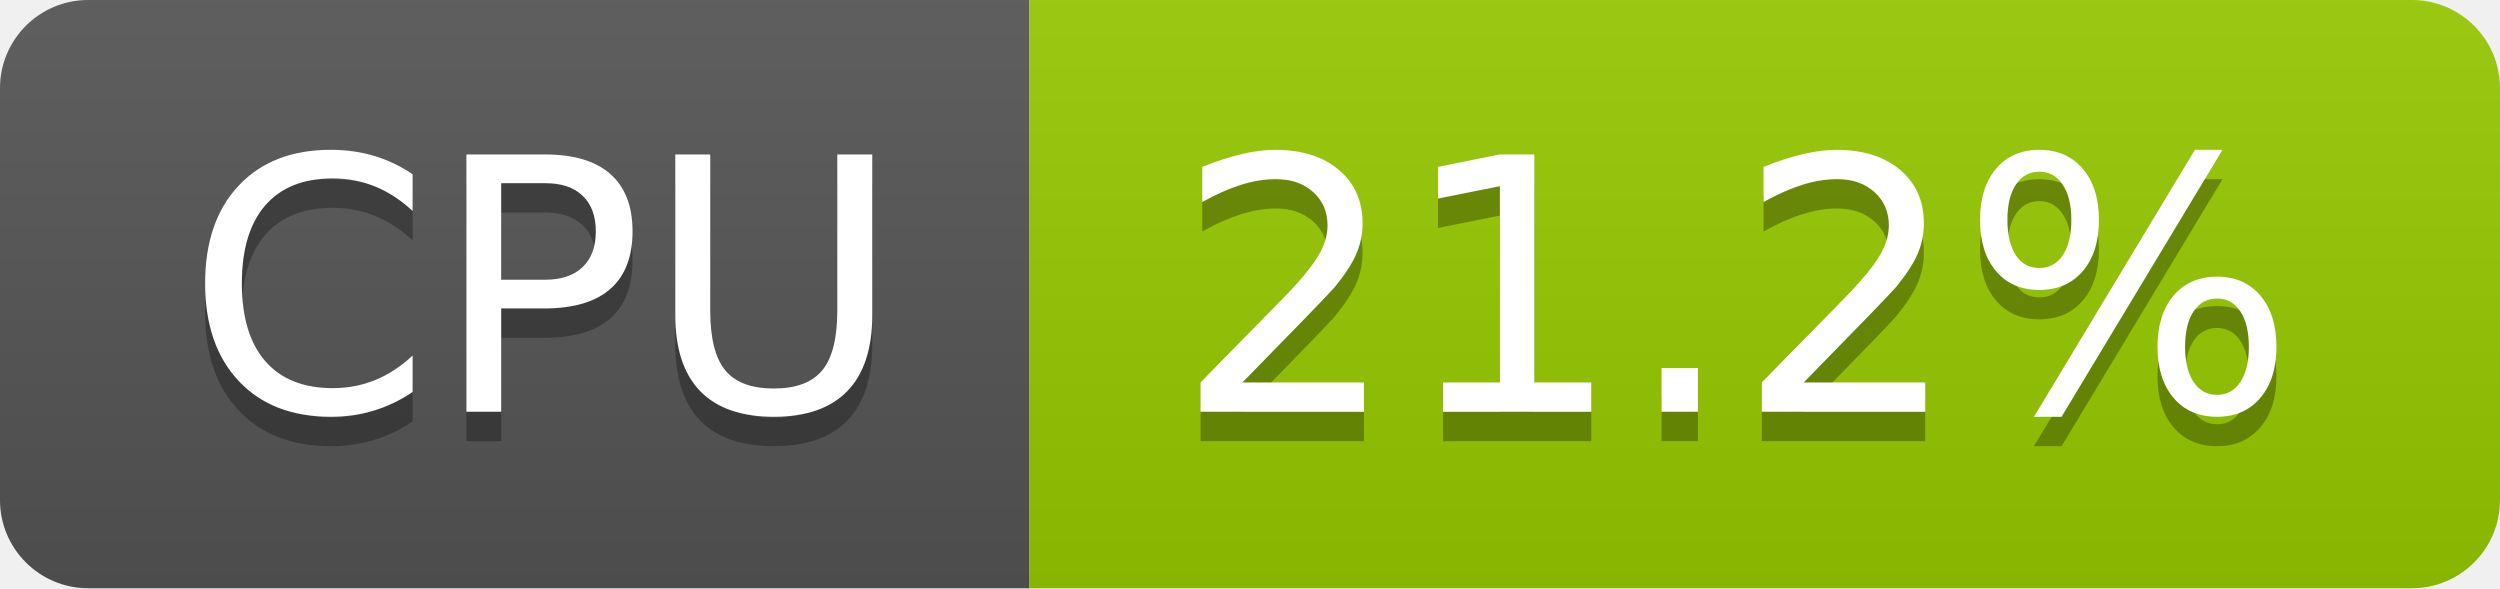
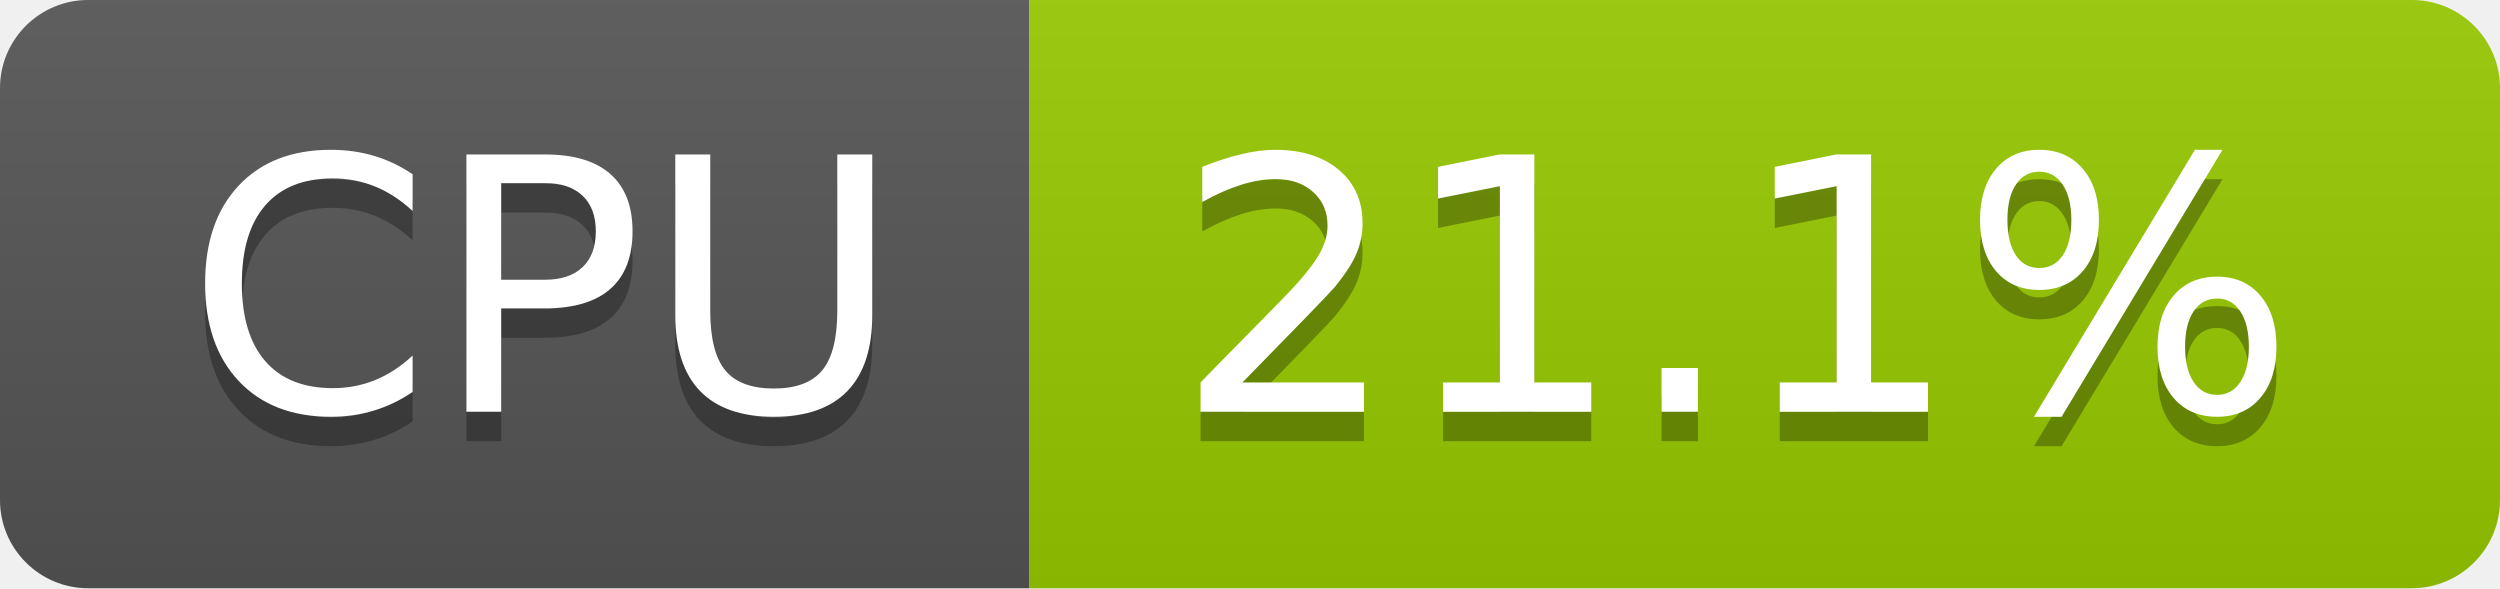
- <svg xmlns="http://www.w3.org/2000/svg" width="85" height="20" role="img" aria-label="CPU: 21.2%">
+ <svg xmlns="http://www.w3.org/2000/svg" width="85" height="20" role="img" aria-label="CPU: 21.1%">
  <linearGradient id="s" x2="0" y2="100%">
    <stop offset="0" stop-color="#bbb" stop-opacity=".1" />
    <stop offset="1" stop-opacity=".1" />
  </linearGradient>
  <clipPath id="r">
    <rect width="85" height="20" rx="3" fill="#fff" />
  </clipPath>
  <g clip-path="url(#r)">
    <rect width="35" height="20" fill="#555" />
    <rect x="35" width="50" height="20" fill="#97ca00" />
    <rect width="85" height="20" fill="url(#s)" />
  </g>
  <g fill="#fff" text-anchor="middle" font-family="Verdana,Geneva,DejaVu Sans,sans-serif" text-rendering="geometricPrecision" font-size="120">
    <text aria-hidden="true" x="185" y="150" fill="#010101" fill-opacity=".3" transform="scale(.1)" textLength="247">CPU</text>
    <text x="185" y="140" transform="scale(.1)" fill="#fff" textLength="247">CPU</text>
-     <text aria-hidden="true" x="590" y="150" fill="#010101" fill-opacity=".3" transform="scale(.1)" textLength="390">21.2%</text>
-     <text x="590" y="140" transform="scale(.1)" fill="#fff" textLength="390">21.2%</text>
+     <text aria-hidden="true" x="590" y="150" fill="#010101" fill-opacity=".3" transform="scale(.1)" textLength="390">21.1%</text>
+     <text x="590" y="140" transform="scale(.1)" fill="#fff" textLength="390">21.1%</text>
  </g>
</svg>
